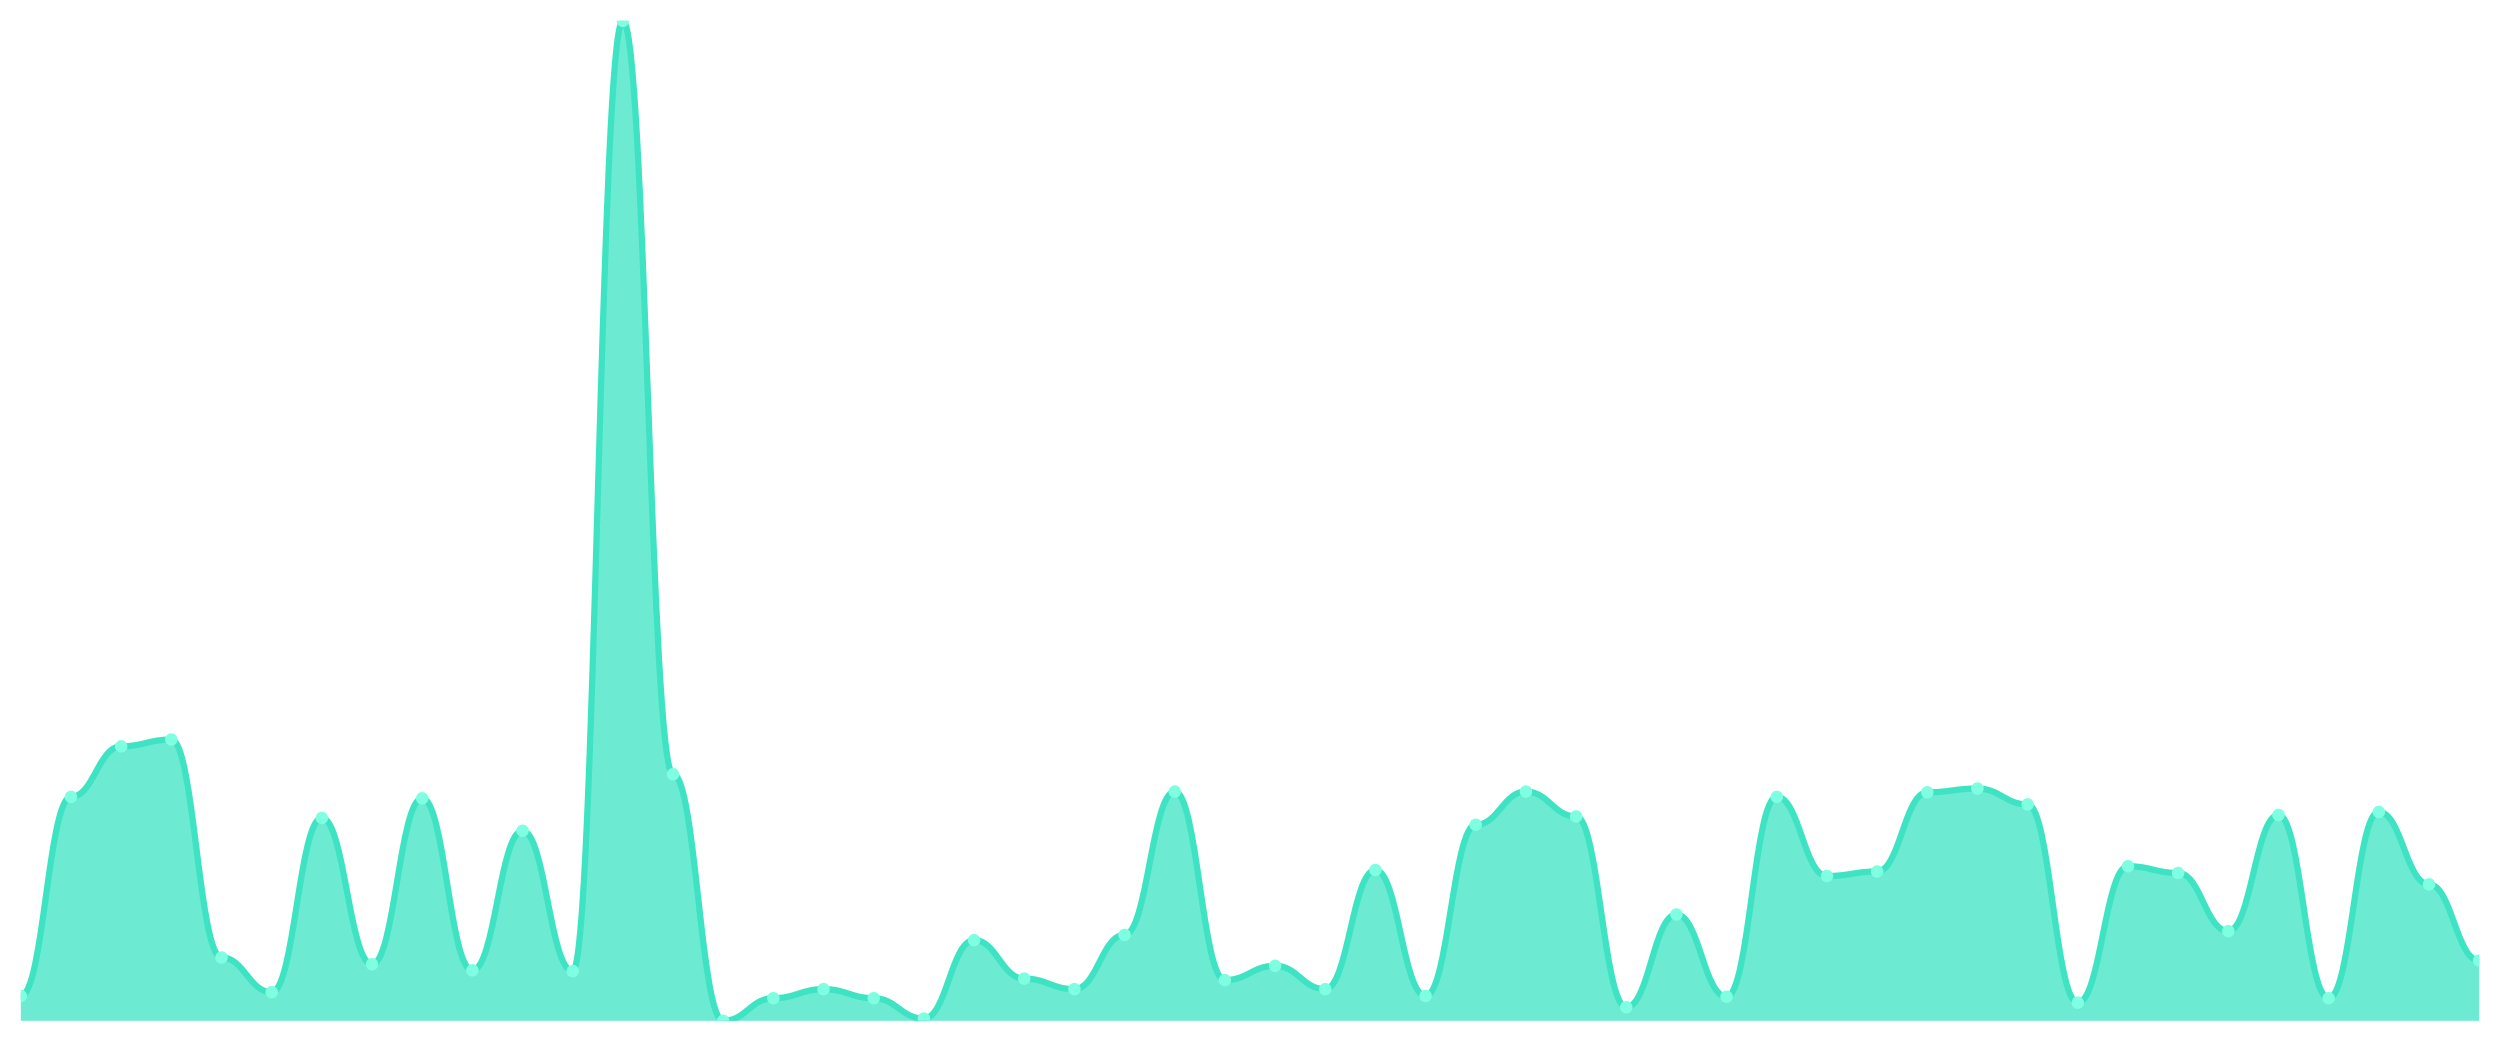
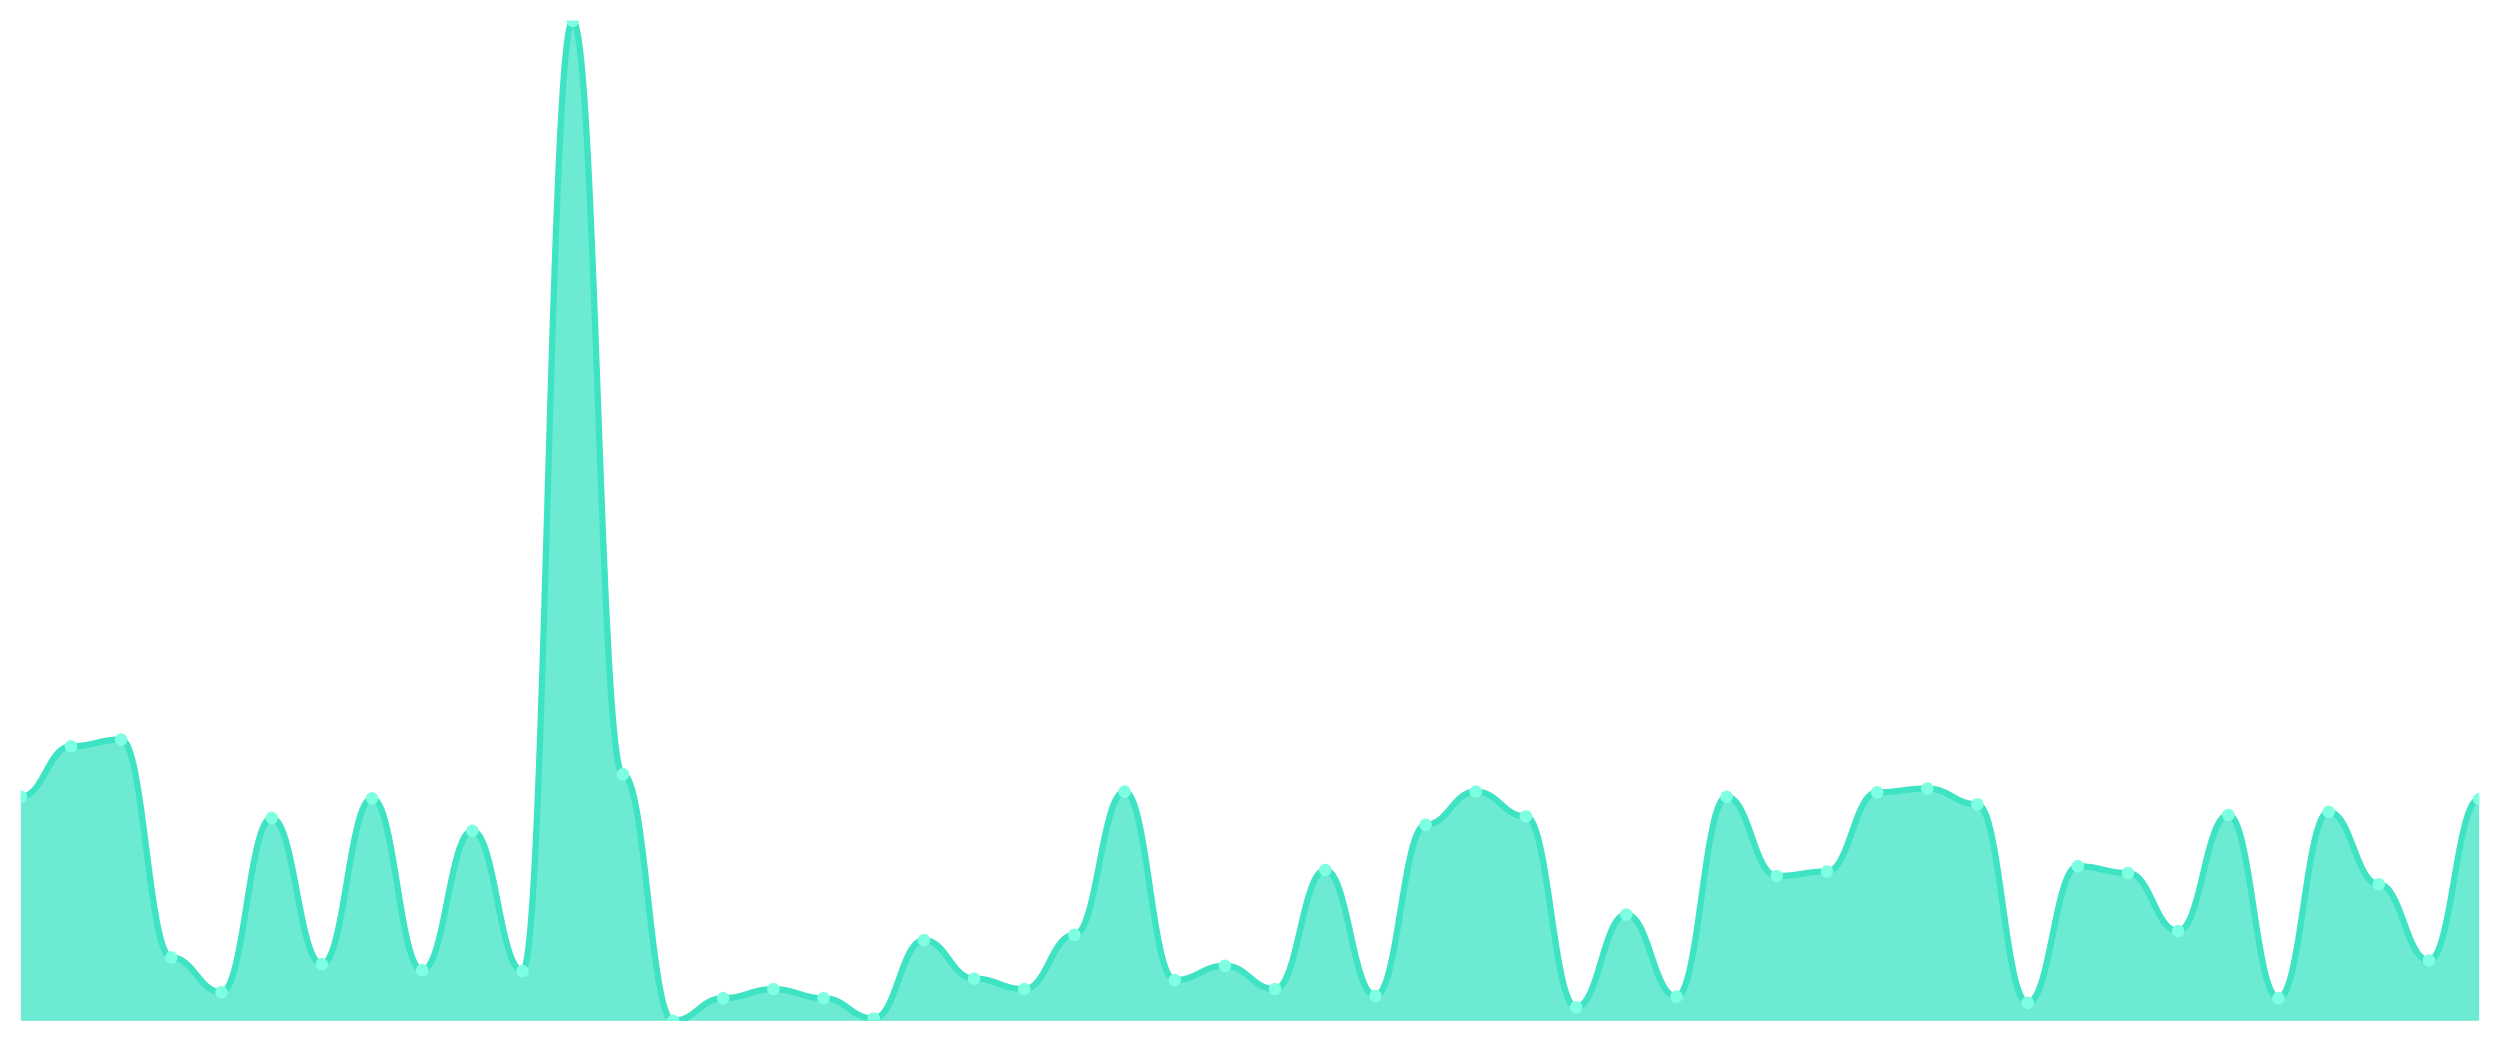
<svg xmlns="http://www.w3.org/2000/svg" viewBox="0 0 1200 500" width="1200" height="500">
  <defs>
    <clipPath id="c">
      <rect x="10" y="10" width="1180" height="480" />
    </clipPath>
  </defs>
  <rect width="1200" height="500" fill="none" />
  <g clip-path="url(#c)">
-     <path d="M 10,490 L 10,478.054 C 20.837,478.054 23.245,382.489 34.082,382.489 C 44.918,382.489 47.327,358.235 58.163,358.235 C 69,358.235 71.408,354.977 82.245,354.977 C 93.082,354.977 95.49,459.593 106.327,459.593 C 117.163,459.593 119.571,476.244 130.408,476.244 C 141.245,476.244 143.653,392.624 154.49,392.624 C 165.327,392.624 167.735,462.851 178.571,462.851 C 189.408,462.851 191.816,383.213 202.653,383.213 C 213.49,383.213 215.898,465.747 226.735,465.747 C 237.571,465.747 239.98,398.778 250.816,398.778 C 261.653,398.778 264.061,466.109 274.898,466.109 C 285.735,466.109 288.143,10 298.98,10 C 309.816,10 312.224,371.629 323.061,371.629 C 333.898,371.629 336.306,490 347.143,490 C 357.98,490 360.388,479.14 371.224,479.14 C 382.061,479.14 384.469,474.796 395.306,474.796 C 406.143,474.796 408.551,479.14 419.388,479.14 C 430.224,479.14 432.633,488.914 443.469,488.914 C 454.306,488.914 456.714,451.267 467.551,451.267 C 478.388,451.267 480.796,469.729 491.633,469.729 C 502.469,469.729 504.878,474.796 515.714,474.796 C 526.551,474.796 528.959,448.733 539.796,448.733 C 550.633,448.733 553.041,379.955 563.878,379.955 C 574.714,379.955 577.122,470.452 587.959,470.452 C 598.796,470.452 601.204,463.575 612.041,463.575 C 622.878,463.575 625.286,474.796 636.122,474.796 C 646.959,474.796 649.367,417.602 660.204,417.602 C 671.041,417.602 673.449,478.054 684.286,478.054 C 695.122,478.054 697.531,395.882 708.367,395.882 C 719.204,395.882 721.612,379.955 732.449,379.955 C 743.286,379.955 745.694,391.9 756.531,391.9 C 767.367,391.9 769.776,483.484 780.612,483.484 C 791.449,483.484 793.857,438.959 804.694,438.959 C 815.531,438.959 817.939,478.416 828.776,478.416 C 839.612,478.416 842.02,382.489 852.857,382.489 C 863.694,382.489 866.102,420.498 876.939,420.498 C 887.776,420.498 890.184,418.326 901.02,418.326 C 911.857,418.326 914.265,380.317 925.102,380.317 C 935.939,380.317 938.347,378.507 949.184,378.507 C 960.02,378.507 962.429,386.109 973.265,386.109 C 984.102,386.109 986.51,481.312 997.347,481.312 C 1008.184,481.312 1010.592,415.792 1021.429,415.792 C 1032.265,415.792 1034.673,419.05 1045.51,419.05 C 1056.347,419.05 1058.755,446.923 1069.592,446.923 C 1080.429,446.923 1082.837,391.176 1093.673,391.176 C 1104.51,391.176 1106.918,479.14 1117.755,479.14 C 1128.592,479.14 1131,389.729 1141.837,389.729 C 1152.673,389.729 1155.082,424.48 1165.918,424.48 C 1176.755,424.48 1179.163,461.041 1190,461.041 L 1190,490 Z" fill="rgba(61,227,195,0.75)" />
-     <path d="M 10,478.054 C 20.837,478.054 23.245,382.489 34.082,382.489 C 44.918,382.489 47.327,358.235 58.163,358.235 C 69,358.235 71.408,354.977 82.245,354.977 C 93.082,354.977 95.49,459.593 106.327,459.593 C 117.163,459.593 119.571,476.244 130.408,476.244 C 141.245,476.244 143.653,392.624 154.49,392.624 C 165.327,392.624 167.735,462.851 178.571,462.851 C 189.408,462.851 191.816,383.213 202.653,383.213 C 213.49,383.213 215.898,465.747 226.735,465.747 C 237.571,465.747 239.98,398.778 250.816,398.778 C 261.653,398.778 264.061,466.109 274.898,466.109 C 285.735,466.109 288.143,10 298.98,10 C 309.816,10 312.224,371.629 323.061,371.629 C 333.898,371.629 336.306,490 347.143,490 C 357.98,490 360.388,479.14 371.224,479.14 C 382.061,479.14 384.469,474.796 395.306,474.796 C 406.143,474.796 408.551,479.14 419.388,479.14 C 430.224,479.14 432.633,488.914 443.469,488.914 C 454.306,488.914 456.714,451.267 467.551,451.267 C 478.388,451.267 480.796,469.729 491.633,469.729 C 502.469,469.729 504.878,474.796 515.714,474.796 C 526.551,474.796 528.959,448.733 539.796,448.733 C 550.633,448.733 553.041,379.955 563.878,379.955 C 574.714,379.955 577.122,470.452 587.959,470.452 C 598.796,470.452 601.204,463.575 612.041,463.575 C 622.878,463.575 625.286,474.796 636.122,474.796 C 646.959,474.796 649.367,417.602 660.204,417.602 C 671.041,417.602 673.449,478.054 684.286,478.054 C 695.122,478.054 697.531,395.882 708.367,395.882 C 719.204,395.882 721.612,379.955 732.449,379.955 C 743.286,379.955 745.694,391.9 756.531,391.9 C 767.367,391.9 769.776,483.484 780.612,483.484 C 791.449,483.484 793.857,438.959 804.694,438.959 C 815.531,438.959 817.939,478.416 828.776,478.416 C 839.612,478.416 842.02,382.489 852.857,382.489 C 863.694,382.489 866.102,420.498 876.939,420.498 C 887.776,420.498 890.184,418.326 901.02,418.326 C 911.857,418.326 914.265,380.317 925.102,380.317 C 935.939,380.317 938.347,378.507 949.184,378.507 C 960.02,378.507 962.429,386.109 973.265,386.109 C 984.102,386.109 986.51,481.312 997.347,481.312 C 1008.184,481.312 1010.592,415.792 1021.429,415.792 C 1032.265,415.792 1034.673,419.05 1045.51,419.05 C 1056.347,419.05 1058.755,446.923 1069.592,446.923 C 1080.429,446.923 1082.837,391.176 1093.673,391.176 C 1104.51,391.176 1106.918,479.14 1117.755,479.14 C 1128.592,479.14 1131,389.729 1141.837,389.729 C 1152.673,389.729 1155.082,424.48 1165.918,424.48 C 1176.755,424.48 1179.163,461.041 1190,461.041" fill="none" stroke="#3de3c3" stroke-width="3" stroke-linecap="round" stroke-linejoin="round" />
-     <circle cx="10" cy="478.054" r="3" fill="#7fffe1" />
-     <circle cx="34.082" cy="382.489" r="3" fill="#7fffe1" />
-     <circle cx="58.163" cy="358.235" r="3" fill="#7fffe1" />
-     <circle cx="82.245" cy="354.977" r="3" fill="#7fffe1" />
-     <circle cx="106.327" cy="459.593" r="3" fill="#7fffe1" />
-     <circle cx="130.408" cy="476.244" r="3" fill="#7fffe1" />
-     <circle cx="154.49" cy="392.624" r="3" fill="#7fffe1" />
-     <circle cx="178.571" cy="462.851" r="3" fill="#7fffe1" />
-     <circle cx="202.653" cy="383.213" r="3" fill="#7fffe1" />
-     <circle cx="226.735" cy="465.747" r="3" fill="#7fffe1" />
-     <circle cx="250.816" cy="398.778" r="3" fill="#7fffe1" />
-     <circle cx="274.898" cy="466.109" r="3" fill="#7fffe1" />
-     <circle cx="298.98" cy="10" r="3" fill="#7fffe1" />
-     <circle cx="323.061" cy="371.629" r="3" fill="#7fffe1" />
-     <circle cx="347.143" cy="490" r="3" fill="#7fffe1" />
-     <circle cx="371.224" cy="479.14" r="3" fill="#7fffe1" />
-     <circle cx="395.306" cy="474.796" r="3" fill="#7fffe1" />
-     <circle cx="419.388" cy="479.14" r="3" fill="#7fffe1" />
-     <circle cx="443.469" cy="488.914" r="3" fill="#7fffe1" />
-     <circle cx="467.551" cy="451.267" r="3" fill="#7fffe1" />
-     <circle cx="491.633" cy="469.729" r="3" fill="#7fffe1" />
-     <circle cx="515.714" cy="474.796" r="3" fill="#7fffe1" />
-     <circle cx="539.796" cy="448.733" r="3" fill="#7fffe1" />
-     <circle cx="563.878" cy="379.955" r="3" fill="#7fffe1" />
-     <circle cx="587.959" cy="470.452" r="3" fill="#7fffe1" />
-     <circle cx="612.041" cy="463.575" r="3" fill="#7fffe1" />
-     <circle cx="636.122" cy="474.796" r="3" fill="#7fffe1" />
-     <circle cx="660.204" cy="417.602" r="3" fill="#7fffe1" />
-     <circle cx="684.286" cy="478.054" r="3" fill="#7fffe1" />
-     <circle cx="708.367" cy="395.882" r="3" fill="#7fffe1" />
-     <circle cx="732.449" cy="379.955" r="3" fill="#7fffe1" />
-     <circle cx="756.531" cy="391.9" r="3" fill="#7fffe1" />
-     <circle cx="780.612" cy="483.484" r="3" fill="#7fffe1" />
-     <circle cx="804.694" cy="438.959" r="3" fill="#7fffe1" />
-     <circle cx="828.776" cy="478.416" r="3" fill="#7fffe1" />
-     <circle cx="852.857" cy="382.489" r="3" fill="#7fffe1" />
-     <circle cx="876.939" cy="420.498" r="3" fill="#7fffe1" />
-     <circle cx="901.02" cy="418.326" r="3" fill="#7fffe1" />
-     <circle cx="925.102" cy="380.317" r="3" fill="#7fffe1" />
-     <circle cx="949.184" cy="378.507" r="3" fill="#7fffe1" />
-     <circle cx="973.265" cy="386.109" r="3" fill="#7fffe1" />
-     <circle cx="997.347" cy="481.312" r="3" fill="#7fffe1" />
-     <circle cx="1021.429" cy="415.792" r="3" fill="#7fffe1" />
-     <circle cx="1045.51" cy="419.05" r="3" fill="#7fffe1" />
-     <circle cx="1069.592" cy="446.923" r="3" fill="#7fffe1" />
-     <circle cx="1093.673" cy="391.176" r="3" fill="#7fffe1" />
-     <circle cx="1117.755" cy="479.14" r="3" fill="#7fffe1" />
-     <circle cx="1141.837" cy="389.729" r="3" fill="#7fffe1" />
-     <circle cx="1165.918" cy="424.48" r="3" fill="#7fffe1" />
-     <circle cx="1190" cy="461.041" r="3" fill="#7fffe1" />
+     <path d="M 10,490 L 10,382.489 C 20.837,382.489 23.245,358.235 34.082,358.235 C 44.918,358.235 47.327,354.977 58.163,354.977 C 69,354.977 71.408,459.593 82.245,459.593 C 93.082,459.593 95.49,476.244 106.327,476.244 C 117.163,476.244 119.571,392.624 130.408,392.624 C 141.245,392.624 143.653,462.851 154.49,462.851 C 165.327,462.851 167.735,383.213 178.571,383.213 C 189.408,383.213 191.816,465.747 202.653,465.747 C 213.49,465.747 215.898,398.778 226.735,398.778 C 237.571,398.778 239.98,466.109 250.816,466.109 C 261.653,466.109 264.061,10 274.898,10 C 285.735,10 288.143,371.629 298.98,371.629 C 309.816,371.629 312.224,490 323.061,490 C 333.898,490 336.306,479.14 347.143,479.14 C 357.98,479.14 360.388,474.796 371.224,474.796 C 382.061,474.796 384.469,479.14 395.306,479.14 C 406.143,479.14 408.551,488.914 419.388,488.914 C 430.224,488.914 432.633,451.267 443.469,451.267 C 454.306,451.267 456.714,469.729 467.551,469.729 C 478.388,469.729 480.796,474.796 491.633,474.796 C 502.469,474.796 504.878,448.733 515.714,448.733 C 526.551,448.733 528.959,379.955 539.796,379.955 C 550.633,379.955 553.041,470.452 563.878,470.452 C 574.714,470.452 577.122,463.575 587.959,463.575 C 598.796,463.575 601.204,474.796 612.041,474.796 C 622.878,474.796 625.286,417.602 636.122,417.602 C 646.959,417.602 649.367,478.054 660.204,478.054 C 671.041,478.054 673.449,395.882 684.286,395.882 C 695.122,395.882 697.531,379.955 708.367,379.955 C 719.204,379.955 721.612,391.9 732.449,391.9 C 743.286,391.9 745.694,483.484 756.531,483.484 C 767.367,483.484 769.776,438.959 780.612,438.959 C 791.449,438.959 793.857,478.416 804.694,478.416 C 815.531,478.416 817.939,382.489 828.776,382.489 C 839.612,382.489 842.02,420.498 852.857,420.498 C 863.694,420.498 866.102,418.326 876.939,418.326 C 887.776,418.326 890.184,380.317 901.02,380.317 C 911.857,380.317 914.265,378.507 925.102,378.507 C 935.939,378.507 938.347,386.109 949.184,386.109 C 960.02,386.109 962.429,481.312 973.265,481.312 C 984.102,481.312 986.51,415.792 997.347,415.792 C 1008.184,415.792 1010.592,419.05 1021.429,419.05 C 1032.265,419.05 1034.673,446.923 1045.51,446.923 C 1056.347,446.923 1058.755,391.176 1069.592,391.176 C 1080.429,391.176 1082.837,479.14 1093.673,479.14 C 1104.51,479.14 1106.918,389.729 1117.755,389.729 C 1128.592,389.729 1131,424.48 1141.837,424.48 C 1152.673,424.48 1155.082,461.041 1165.918,461.041 C 1176.755,461.041 1179.163,383.575 1190,383.575 L 1190,490 Z" fill="rgba(61,227,195,0.75)" />
+     <path d="M 10,382.489 C 20.837,382.489 23.245,358.235 34.082,358.235 C 44.918,358.235 47.327,354.977 58.163,354.977 C 69,354.977 71.408,459.593 82.245,459.593 C 93.082,459.593 95.49,476.244 106.327,476.244 C 117.163,476.244 119.571,392.624 130.408,392.624 C 141.245,392.624 143.653,462.851 154.49,462.851 C 165.327,462.851 167.735,383.213 178.571,383.213 C 189.408,383.213 191.816,465.747 202.653,465.747 C 213.49,465.747 215.898,398.778 226.735,398.778 C 237.571,398.778 239.98,466.109 250.816,466.109 C 261.653,466.109 264.061,10 274.898,10 C 285.735,10 288.143,371.629 298.98,371.629 C 309.816,371.629 312.224,490 323.061,490 C 333.898,490 336.306,479.14 347.143,479.14 C 357.98,479.14 360.388,474.796 371.224,474.796 C 382.061,474.796 384.469,479.14 395.306,479.14 C 406.143,479.14 408.551,488.914 419.388,488.914 C 430.224,488.914 432.633,451.267 443.469,451.267 C 454.306,451.267 456.714,469.729 467.551,469.729 C 478.388,469.729 480.796,474.796 491.633,474.796 C 502.469,474.796 504.878,448.733 515.714,448.733 C 526.551,448.733 528.959,379.955 539.796,379.955 C 550.633,379.955 553.041,470.452 563.878,470.452 C 574.714,470.452 577.122,463.575 587.959,463.575 C 598.796,463.575 601.204,474.796 612.041,474.796 C 622.878,474.796 625.286,417.602 636.122,417.602 C 646.959,417.602 649.367,478.054 660.204,478.054 C 671.041,478.054 673.449,395.882 684.286,395.882 C 695.122,395.882 697.531,379.955 708.367,379.955 C 719.204,379.955 721.612,391.9 732.449,391.9 C 743.286,391.9 745.694,483.484 756.531,483.484 C 767.367,483.484 769.776,438.959 780.612,438.959 C 791.449,438.959 793.857,478.416 804.694,478.416 C 815.531,478.416 817.939,382.489 828.776,382.489 C 839.612,382.489 842.02,420.498 852.857,420.498 C 863.694,420.498 866.102,418.326 876.939,418.326 C 887.776,418.326 890.184,380.317 901.02,380.317 C 911.857,380.317 914.265,378.507 925.102,378.507 C 935.939,378.507 938.347,386.109 949.184,386.109 C 960.02,386.109 962.429,481.312 973.265,481.312 C 984.102,481.312 986.51,415.792 997.347,415.792 C 1008.184,415.792 1010.592,419.05 1021.429,419.05 C 1032.265,419.05 1034.673,446.923 1045.51,446.923 C 1056.347,446.923 1058.755,391.176 1069.592,391.176 C 1080.429,391.176 1082.837,479.14 1093.673,479.14 C 1104.51,479.14 1106.918,389.729 1117.755,389.729 C 1128.592,389.729 1131,424.48 1141.837,424.48 C 1152.673,424.48 1155.082,461.041 1165.918,461.041 C 1176.755,461.041 1179.163,383.575 1190,383.575" fill="none" stroke="#3de3c3" stroke-width="3" stroke-linecap="round" stroke-linejoin="round" />
+     <circle cx="10" cy="382.489" r="3" fill="#7fffe1" />
+     <circle cx="34.082" cy="358.235" r="3" fill="#7fffe1" />
+     <circle cx="58.163" cy="354.977" r="3" fill="#7fffe1" />
+     <circle cx="82.245" cy="459.593" r="3" fill="#7fffe1" />
+     <circle cx="106.327" cy="476.244" r="3" fill="#7fffe1" />
+     <circle cx="130.408" cy="392.624" r="3" fill="#7fffe1" />
+     <circle cx="154.49" cy="462.851" r="3" fill="#7fffe1" />
+     <circle cx="178.571" cy="383.213" r="3" fill="#7fffe1" />
+     <circle cx="202.653" cy="465.747" r="3" fill="#7fffe1" />
+     <circle cx="226.735" cy="398.778" r="3" fill="#7fffe1" />
+     <circle cx="250.816" cy="466.109" r="3" fill="#7fffe1" />
+     <circle cx="274.898" cy="10" r="3" fill="#7fffe1" />
+     <circle cx="298.98" cy="371.629" r="3" fill="#7fffe1" />
+     <circle cx="323.061" cy="490" r="3" fill="#7fffe1" />
+     <circle cx="347.143" cy="479.14" r="3" fill="#7fffe1" />
+     <circle cx="371.224" cy="474.796" r="3" fill="#7fffe1" />
+     <circle cx="395.306" cy="479.14" r="3" fill="#7fffe1" />
+     <circle cx="419.388" cy="488.914" r="3" fill="#7fffe1" />
+     <circle cx="443.469" cy="451.267" r="3" fill="#7fffe1" />
+     <circle cx="467.551" cy="469.729" r="3" fill="#7fffe1" />
+     <circle cx="491.633" cy="474.796" r="3" fill="#7fffe1" />
+     <circle cx="515.714" cy="448.733" r="3" fill="#7fffe1" />
+     <circle cx="539.796" cy="379.955" r="3" fill="#7fffe1" />
+     <circle cx="563.878" cy="470.452" r="3" fill="#7fffe1" />
+     <circle cx="587.959" cy="463.575" r="3" fill="#7fffe1" />
+     <circle cx="612.041" cy="474.796" r="3" fill="#7fffe1" />
+     <circle cx="636.122" cy="417.602" r="3" fill="#7fffe1" />
+     <circle cx="660.204" cy="478.054" r="3" fill="#7fffe1" />
+     <circle cx="684.286" cy="395.882" r="3" fill="#7fffe1" />
+     <circle cx="708.367" cy="379.955" r="3" fill="#7fffe1" />
+     <circle cx="732.449" cy="391.9" r="3" fill="#7fffe1" />
+     <circle cx="756.531" cy="483.484" r="3" fill="#7fffe1" />
+     <circle cx="780.612" cy="438.959" r="3" fill="#7fffe1" />
+     <circle cx="804.694" cy="478.416" r="3" fill="#7fffe1" />
+     <circle cx="828.776" cy="382.489" r="3" fill="#7fffe1" />
+     <circle cx="852.857" cy="420.498" r="3" fill="#7fffe1" />
+     <circle cx="876.939" cy="418.326" r="3" fill="#7fffe1" />
+     <circle cx="901.02" cy="380.317" r="3" fill="#7fffe1" />
+     <circle cx="925.102" cy="378.507" r="3" fill="#7fffe1" />
+     <circle cx="949.184" cy="386.109" r="3" fill="#7fffe1" />
+     <circle cx="973.265" cy="481.312" r="3" fill="#7fffe1" />
+     <circle cx="997.347" cy="415.792" r="3" fill="#7fffe1" />
+     <circle cx="1021.429" cy="419.05" r="3" fill="#7fffe1" />
+     <circle cx="1045.51" cy="446.923" r="3" fill="#7fffe1" />
+     <circle cx="1069.592" cy="391.176" r="3" fill="#7fffe1" />
+     <circle cx="1093.673" cy="479.14" r="3" fill="#7fffe1" />
+     <circle cx="1117.755" cy="389.729" r="3" fill="#7fffe1" />
+     <circle cx="1141.837" cy="424.48" r="3" fill="#7fffe1" />
+     <circle cx="1165.918" cy="461.041" r="3" fill="#7fffe1" />
+     <circle cx="1190" cy="383.575" r="3" fill="#7fffe1" />
  </g>
</svg>
